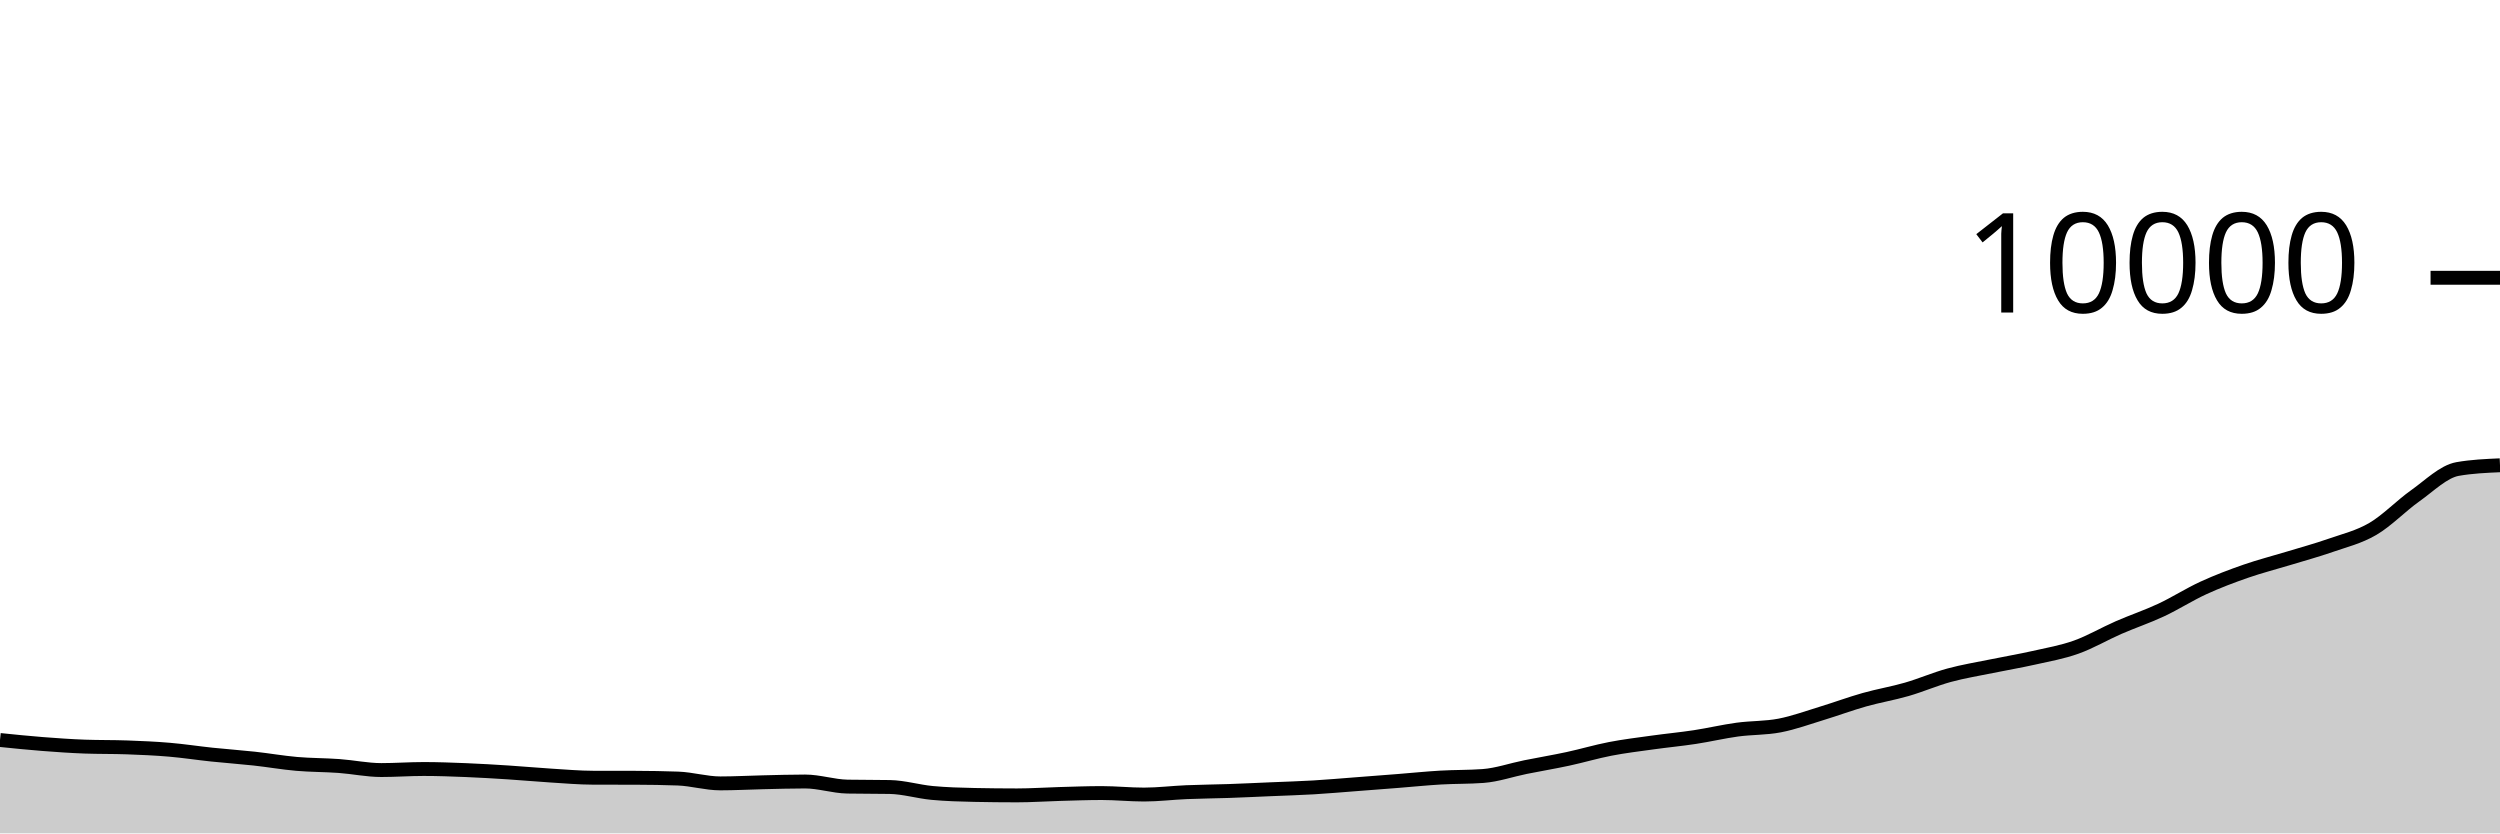
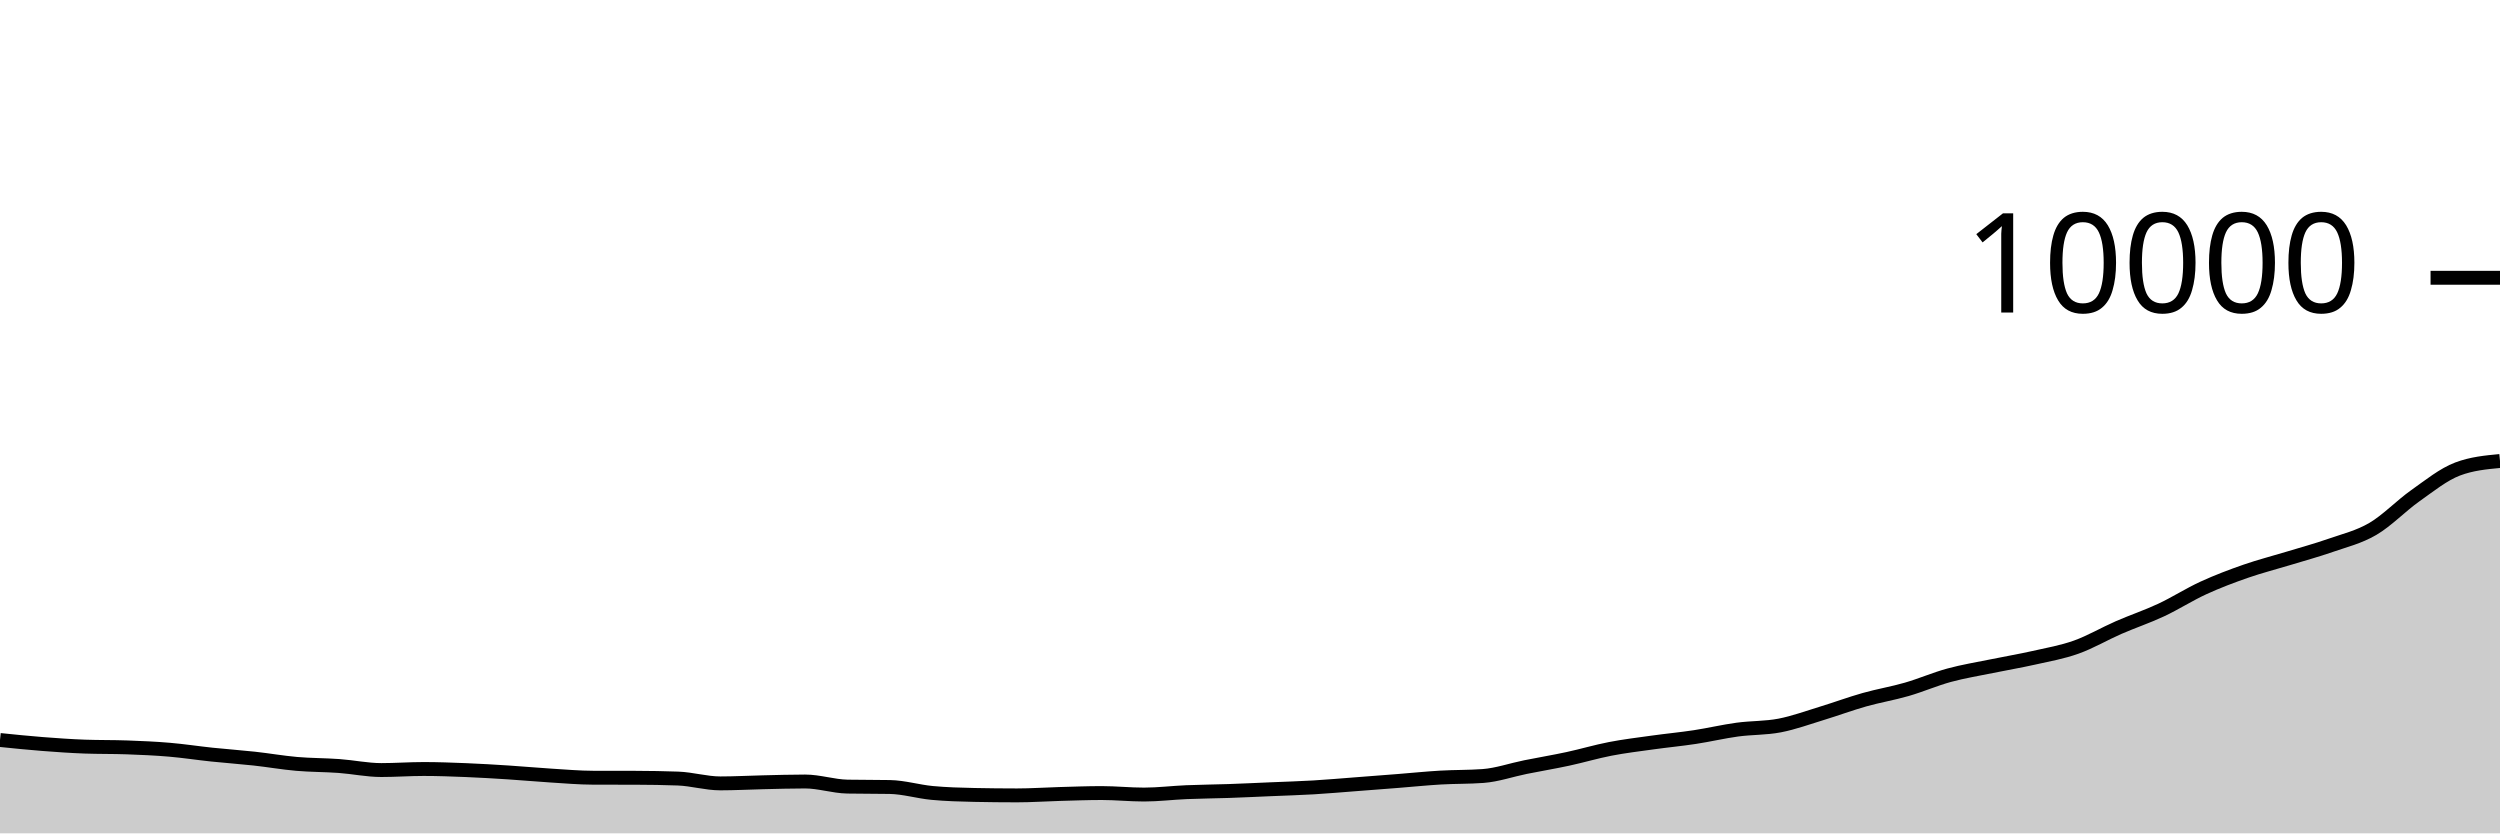
<svg xmlns="http://www.w3.org/2000/svg" viewBox="0 0 180 60">
  <g transform="translate(0,20)">
-     <path class="area" fill="rgba(0, 0, 0, 0.2)" d="M0,33.28C1.017,33.384,2.034,33.489,3.051,33.568C4.068,33.647,5.085,33.719,6.102,33.756C7.119,33.793,8.136,33.775,9.153,33.812C10.169,33.849,11.186,33.893,12.203,33.98C13.22,34.067,14.237,34.225,15.254,34.332C16.271,34.439,17.288,34.509,18.305,34.62C19.322,34.731,20.339,34.911,21.356,35C22.373,35.089,23.39,35.078,24.407,35.152C25.424,35.226,26.441,35.444,27.458,35.444C28.475,35.444,29.492,35.368,30.508,35.368C31.525,35.368,32.542,35.407,33.559,35.448C34.576,35.489,35.593,35.551,36.61,35.616C37.627,35.681,38.644,35.777,39.661,35.84C40.678,35.903,41.695,35.993,42.712,35.996C43.729,35.999,44.746,35.997,45.763,36C46.78,36.003,47.797,36.019,48.814,36.056C49.831,36.093,50.847,36.404,51.864,36.404C52.881,36.404,53.898,36.347,54.915,36.324C55.932,36.301,56.949,36.268,57.966,36.268C58.983,36.268,60,36.617,61.017,36.636C62.034,36.655,63.051,36.645,64.068,36.664C65.085,36.683,66.102,36.997,67.119,37.092C68.136,37.187,69.153,37.215,70.169,37.236C71.186,37.257,72.203,37.268,73.22,37.268C74.237,37.268,75.254,37.196,76.271,37.168C77.288,37.14,78.305,37.1,79.322,37.1C80.339,37.1,81.356,37.208,82.373,37.208C83.39,37.208,84.407,37.079,85.424,37.036C86.441,36.993,87.458,36.987,88.475,36.952C89.492,36.917,90.508,36.867,91.525,36.824C92.542,36.781,93.559,36.752,94.576,36.692C95.593,36.632,96.61,36.541,97.627,36.464C98.644,36.387,99.661,36.308,100.678,36.228C101.695,36.148,102.712,36.043,103.729,35.984C104.746,35.925,105.763,35.947,106.78,35.872C107.797,35.797,108.814,35.437,109.831,35.232C110.847,35.027,111.864,34.859,112.881,34.64C113.898,34.421,114.915,34.117,115.932,33.92C116.949,33.723,117.966,33.602,118.983,33.46C120,33.318,121.017,33.223,122.034,33.068C123.051,32.913,124.068,32.671,125.085,32.532C126.102,32.393,127.119,32.432,128.136,32.236C129.153,32.04,130.169,31.665,131.186,31.356C132.203,31.047,133.22,30.667,134.237,30.38C135.254,30.093,136.271,29.926,137.288,29.632C138.305,29.338,139.322,28.893,140.339,28.616C141.356,28.339,142.373,28.177,143.39,27.968C144.407,27.759,145.424,27.589,146.441,27.36C147.458,27.131,148.475,26.955,149.492,26.592C150.508,26.229,151.525,25.628,152.542,25.184C153.559,24.74,154.576,24.403,155.593,23.928C156.61,23.453,157.627,22.799,158.644,22.332C159.661,21.865,160.678,21.482,161.695,21.128C162.712,20.774,163.729,20.518,164.746,20.208C165.763,19.898,166.78,19.623,167.797,19.268C168.814,18.913,169.831,18.675,170.847,18.08C171.864,17.485,172.881,16.415,173.898,15.696C174.915,14.977,175.932,13.947,176.949,13.768C177.966,13.589,178.983,13.545,180,13.5L180,40C178.983,40,177.966,40,176.949,40C175.932,40,174.915,40,173.898,40C172.881,40,171.864,40,170.847,40C169.831,40,168.814,40,167.797,40C166.78,40,165.763,40,164.746,40C163.729,40,162.712,40,161.695,40C160.678,40,159.661,40,158.644,40C157.627,40,156.61,40,155.593,40C154.576,40,153.559,40,152.542,40C151.525,40,150.508,40,149.492,40C148.475,40,147.458,40,146.441,40C145.424,40,144.407,40,143.39,40C142.373,40,141.356,40,140.339,40C139.322,40,138.305,40,137.288,40C136.271,40,135.254,40,134.237,40C133.22,40,132.203,40,131.186,40C130.169,40,129.153,40,128.136,40C127.119,40,126.102,40,125.085,40C124.068,40,123.051,40,122.034,40C121.017,40,120,40,118.983,40C117.966,40,116.949,40,115.932,40C114.915,40,113.898,40,112.881,40C111.864,40,110.847,40,109.831,40C108.814,40,107.797,40,106.78,40C105.763,40,104.746,40,103.729,40C102.712,40,101.695,40,100.678,40C99.661,40,98.644,40,97.627,40C96.61,40,95.593,40,94.576,40C93.559,40,92.542,40,91.525,40C90.508,40,89.492,40,88.475,40C87.458,40,86.441,40,85.424,40C84.407,40,83.39,40,82.373,40C81.356,40,80.339,40,79.322,40C78.305,40,77.288,40,76.271,40C75.254,40,74.237,40,73.22,40C72.203,40,71.186,40,70.169,40C69.153,40,68.136,40,67.119,40C66.102,40,65.085,40,64.068,40C63.051,40,62.034,40,61.017,40C60,40,58.983,40,57.966,40C56.949,40,55.932,40,54.915,40C53.898,40,52.881,40,51.864,40C50.847,40,49.831,40,48.814,40C47.797,40,46.78,40,45.763,40C44.746,40,43.729,40,42.712,40C41.695,40,40.678,40,39.661,40C38.644,40,37.627,40,36.61,40C35.593,40,34.576,40,33.559,40C32.542,40,31.525,40,30.508,40C29.492,40,28.475,40,27.458,40C26.441,40,25.424,40,24.407,40C23.39,40,22.373,40,21.356,40C20.339,40,19.322,40,18.305,40C17.288,40,16.271,40,15.254,40C14.237,40,13.22,40,12.203,40C11.186,40,10.169,40,9.153,40C8.136,40,7.119,40,6.102,40C5.085,40,4.068,40,3.051,40C2.034,40,1.017,40,0,40Z" />
-     <path class="line" stroke="black" fill="none" d="M0,33.28C1.017,33.384,2.034,33.489,3.051,33.568C4.068,33.647,5.085,33.719,6.102,33.756C7.119,33.793,8.136,33.775,9.153,33.812C10.169,33.849,11.186,33.893,12.203,33.98C13.22,34.067,14.237,34.225,15.254,34.332C16.271,34.439,17.288,34.509,18.305,34.62C19.322,34.731,20.339,34.911,21.356,35C22.373,35.089,23.39,35.078,24.407,35.152C25.424,35.226,26.441,35.444,27.458,35.444C28.475,35.444,29.492,35.368,30.508,35.368C31.525,35.368,32.542,35.407,33.559,35.448C34.576,35.489,35.593,35.551,36.61,35.616C37.627,35.681,38.644,35.777,39.661,35.84C40.678,35.903,41.695,35.993,42.712,35.996C43.729,35.999,44.746,35.997,45.763,36C46.78,36.003,47.797,36.019,48.814,36.056C49.831,36.093,50.847,36.404,51.864,36.404C52.881,36.404,53.898,36.347,54.915,36.324C55.932,36.301,56.949,36.268,57.966,36.268C58.983,36.268,60,36.617,61.017,36.636C62.034,36.655,63.051,36.645,64.068,36.664C65.085,36.683,66.102,36.997,67.119,37.092C68.136,37.187,69.153,37.215,70.169,37.236C71.186,37.257,72.203,37.268,73.22,37.268C74.237,37.268,75.254,37.196,76.271,37.168C77.288,37.14,78.305,37.1,79.322,37.1C80.339,37.1,81.356,37.208,82.373,37.208C83.39,37.208,84.407,37.079,85.424,37.036C86.441,36.993,87.458,36.987,88.475,36.952C89.492,36.917,90.508,36.867,91.525,36.824C92.542,36.781,93.559,36.752,94.576,36.692C95.593,36.632,96.61,36.541,97.627,36.464C98.644,36.387,99.661,36.308,100.678,36.228C101.695,36.148,102.712,36.043,103.729,35.984C104.746,35.925,105.763,35.947,106.78,35.872C107.797,35.797,108.814,35.437,109.831,35.232C110.847,35.027,111.864,34.859,112.881,34.64C113.898,34.421,114.915,34.117,115.932,33.92C116.949,33.723,117.966,33.602,118.983,33.46C120,33.318,121.017,33.223,122.034,33.068C123.051,32.913,124.068,32.671,125.085,32.532C126.102,32.393,127.119,32.432,128.136,32.236C129.153,32.04,130.169,31.665,131.186,31.356C132.203,31.047,133.22,30.667,134.237,30.38C135.254,30.093,136.271,29.926,137.288,29.632C138.305,29.338,139.322,28.893,140.339,28.616C141.356,28.339,142.373,28.177,143.39,27.968C144.407,27.759,145.424,27.589,146.441,27.36C147.458,27.131,148.475,26.955,149.492,26.592C150.508,26.229,151.525,25.628,152.542,25.184C153.559,24.74,154.576,24.403,155.593,23.928C156.61,23.453,157.627,22.799,158.644,22.332C159.661,21.865,160.678,21.482,161.695,21.128C162.712,20.774,163.729,20.518,164.746,20.208C165.763,19.898,166.78,19.623,167.797,19.268C168.814,18.913,169.831,18.675,170.847,18.08C171.864,17.485,172.881,16.415,173.898,15.696C174.915,14.977,175.932,13.947,176.949,13.768C177.966,13.589,178.983,13.545,180,13.5" />
+     <path class="area" fill="rgba(0, 0, 0, 0.2)" d="M0,33.28C1.017,33.384,2.034,33.489,3.051,33.568C4.068,33.647,5.085,33.719,6.102,33.756C7.119,33.793,8.136,33.775,9.153,33.812C10.169,33.849,11.186,33.893,12.203,33.98C13.22,34.067,14.237,34.225,15.254,34.332C16.271,34.439,17.288,34.509,18.305,34.62C19.322,34.731,20.339,34.911,21.356,35C22.373,35.089,23.39,35.078,24.407,35.152C25.424,35.226,26.441,35.444,27.458,35.444C28.475,35.444,29.492,35.368,30.508,35.368C31.525,35.368,32.542,35.407,33.559,35.448C34.576,35.489,35.593,35.551,36.61,35.616C37.627,35.681,38.644,35.777,39.661,35.84C40.678,35.903,41.695,35.993,42.712,35.996C43.729,35.999,44.746,35.997,45.763,36C46.78,36.003,47.797,36.019,48.814,36.056C49.831,36.093,50.847,36.404,51.864,36.404C52.881,36.404,53.898,36.347,54.915,36.324C55.932,36.301,56.949,36.268,57.966,36.268C58.983,36.268,60,36.617,61.017,36.636C62.034,36.655,63.051,36.645,64.068,36.664C65.085,36.683,66.102,36.997,67.119,37.092C68.136,37.187,69.153,37.215,70.169,37.236C71.186,37.257,72.203,37.268,73.22,37.268C74.237,37.268,75.254,37.196,76.271,37.168C77.288,37.14,78.305,37.1,79.322,37.1C80.339,37.1,81.356,37.208,82.373,37.208C83.39,37.208,84.407,37.079,85.424,37.036C86.441,36.993,87.458,36.987,88.475,36.952C89.492,36.917,90.508,36.867,91.525,36.824C92.542,36.781,93.559,36.752,94.576,36.692C95.593,36.632,96.61,36.541,97.627,36.464C98.644,36.387,99.661,36.308,100.678,36.228C101.695,36.148,102.712,36.043,103.729,35.984C104.746,35.925,105.763,35.947,106.78,35.872C107.797,35.797,108.814,35.437,109.831,35.232C110.847,35.027,111.864,34.859,112.881,34.64C113.898,34.421,114.915,34.117,115.932,33.92C116.949,33.723,117.966,33.602,118.983,33.46C120,33.318,121.017,33.223,122.034,33.068C123.051,32.913,124.068,32.671,125.085,32.532C126.102,32.393,127.119,32.432,128.136,32.236C129.153,32.04,130.169,31.665,131.186,31.356C132.203,31.047,133.22,30.667,134.237,30.38C135.254,30.093,136.271,29.926,137.288,29.632C138.305,29.338,139.322,28.893,140.339,28.616C141.356,28.339,142.373,28.177,143.39,27.968C144.407,27.759,145.424,27.589,146.441,27.36C147.458,27.131,148.475,26.955,149.492,26.592C150.508,26.229,151.525,25.628,152.542,25.184C153.559,24.74,154.576,24.403,155.593,23.928C156.61,23.453,157.627,22.799,158.644,22.332C159.661,21.865,160.678,21.482,161.695,21.128C162.712,20.774,163.729,20.518,164.746,20.208C165.763,19.898,166.78,19.623,167.797,19.268C168.814,18.913,169.831,18.675,170.847,18.08C171.864,17.485,172.881,16.415,173.898,15.696C174.915,14.977,175.932,14.152,176.949,13.768C177.966,13.384,178.983,13.288,180,13.192L180,40C178.983,40,177.966,40,176.949,40C175.932,40,174.915,40,173.898,40C172.881,40,171.864,40,170.847,40C169.831,40,168.814,40,167.797,40C166.78,40,165.763,40,164.746,40C163.729,40,162.712,40,161.695,40C160.678,40,159.661,40,158.644,40C157.627,40,156.61,40,155.593,40C154.576,40,153.559,40,152.542,40C151.525,40,150.508,40,149.492,40C148.475,40,147.458,40,146.441,40C145.424,40,144.407,40,143.39,40C142.373,40,141.356,40,140.339,40C139.322,40,138.305,40,137.288,40C136.271,40,135.254,40,134.237,40C133.22,40,132.203,40,131.186,40C130.169,40,129.153,40,128.136,40C127.119,40,126.102,40,125.085,40C124.068,40,123.051,40,122.034,40C121.017,40,120,40,118.983,40C117.966,40,116.949,40,115.932,40C114.915,40,113.898,40,112.881,40C111.864,40,110.847,40,109.831,40C108.814,40,107.797,40,106.78,40C105.763,40,104.746,40,103.729,40C102.712,40,101.695,40,100.678,40C99.661,40,98.644,40,97.627,40C96.61,40,95.593,40,94.576,40C93.559,40,92.542,40,91.525,40C90.508,40,89.492,40,88.475,40C87.458,40,86.441,40,85.424,40C84.407,40,83.39,40,82.373,40C81.356,40,80.339,40,79.322,40C78.305,40,77.288,40,76.271,40C75.254,40,74.237,40,73.22,40C72.203,40,71.186,40,70.169,40C69.153,40,68.136,40,67.119,40C66.102,40,65.085,40,64.068,40C63.051,40,62.034,40,61.017,40C60,40,58.983,40,57.966,40C56.949,40,55.932,40,54.915,40C53.898,40,52.881,40,51.864,40C50.847,40,49.831,40,48.814,40C47.797,40,46.78,40,45.763,40C44.746,40,43.729,40,42.712,40C41.695,40,40.678,40,39.661,40C38.644,40,37.627,40,36.61,40C35.593,40,34.576,40,33.559,40C32.542,40,31.525,40,30.508,40C29.492,40,28.475,40,27.458,40C26.441,40,25.424,40,24.407,40C23.39,40,22.373,40,21.356,40C20.339,40,19.322,40,18.305,40C17.288,40,16.271,40,15.254,40C14.237,40,13.22,40,12.203,40C11.186,40,10.169,40,9.153,40C8.136,40,7.119,40,6.102,40C5.085,40,4.068,40,3.051,40C2.034,40,1.017,40,0,40Z" />
+     <path class="line" stroke="black" fill="none" d="M0,33.28C1.017,33.384,2.034,33.489,3.051,33.568C4.068,33.647,5.085,33.719,6.102,33.756C7.119,33.793,8.136,33.775,9.153,33.812C10.169,33.849,11.186,33.893,12.203,33.98C13.22,34.067,14.237,34.225,15.254,34.332C16.271,34.439,17.288,34.509,18.305,34.62C19.322,34.731,20.339,34.911,21.356,35C22.373,35.089,23.39,35.078,24.407,35.152C25.424,35.226,26.441,35.444,27.458,35.444C28.475,35.444,29.492,35.368,30.508,35.368C31.525,35.368,32.542,35.407,33.559,35.448C34.576,35.489,35.593,35.551,36.61,35.616C37.627,35.681,38.644,35.777,39.661,35.84C40.678,35.903,41.695,35.993,42.712,35.996C43.729,35.999,44.746,35.997,45.763,36C46.78,36.003,47.797,36.019,48.814,36.056C49.831,36.093,50.847,36.404,51.864,36.404C52.881,36.404,53.898,36.347,54.915,36.324C55.932,36.301,56.949,36.268,57.966,36.268C58.983,36.268,60,36.617,61.017,36.636C62.034,36.655,63.051,36.645,64.068,36.664C65.085,36.683,66.102,36.997,67.119,37.092C68.136,37.187,69.153,37.215,70.169,37.236C71.186,37.257,72.203,37.268,73.22,37.268C74.237,37.268,75.254,37.196,76.271,37.168C77.288,37.14,78.305,37.1,79.322,37.1C80.339,37.1,81.356,37.208,82.373,37.208C83.39,37.208,84.407,37.079,85.424,37.036C86.441,36.993,87.458,36.987,88.475,36.952C89.492,36.917,90.508,36.867,91.525,36.824C92.542,36.781,93.559,36.752,94.576,36.692C95.593,36.632,96.61,36.541,97.627,36.464C98.644,36.387,99.661,36.308,100.678,36.228C101.695,36.148,102.712,36.043,103.729,35.984C104.746,35.925,105.763,35.947,106.78,35.872C107.797,35.797,108.814,35.437,109.831,35.232C110.847,35.027,111.864,34.859,112.881,34.64C113.898,34.421,114.915,34.117,115.932,33.92C116.949,33.723,117.966,33.602,118.983,33.46C120,33.318,121.017,33.223,122.034,33.068C123.051,32.913,124.068,32.671,125.085,32.532C126.102,32.393,127.119,32.432,128.136,32.236C129.153,32.04,130.169,31.665,131.186,31.356C132.203,31.047,133.22,30.667,134.237,30.38C135.254,30.093,136.271,29.926,137.288,29.632C138.305,29.338,139.322,28.893,140.339,28.616C141.356,28.339,142.373,28.177,143.39,27.968C144.407,27.759,145.424,27.589,146.441,27.36C147.458,27.131,148.475,26.955,149.492,26.592C150.508,26.229,151.525,25.628,152.542,25.184C153.559,24.74,154.576,24.403,155.593,23.928C156.61,23.453,157.627,22.799,158.644,22.332C159.661,21.865,160.678,21.482,161.695,21.128C162.712,20.774,163.729,20.518,164.746,20.208C165.763,19.898,166.78,19.623,167.797,19.268C168.814,18.913,169.831,18.675,170.847,18.08C171.864,17.485,172.881,16.415,173.898,15.696C174.915,14.977,175.932,14.152,176.949,13.768C177.966,13.384,178.983,13.288,180,13.192" />
    <path class="axis-ceiling" stroke-width="1" stroke="black" fill="none" d="M175,0L180,0" />
    <text class="axis-ceiling-label" font-family="sans-serif" text-anchor="end" font-size="10px" x="170" y="2.5">10000</text>
  </g>
</svg>
